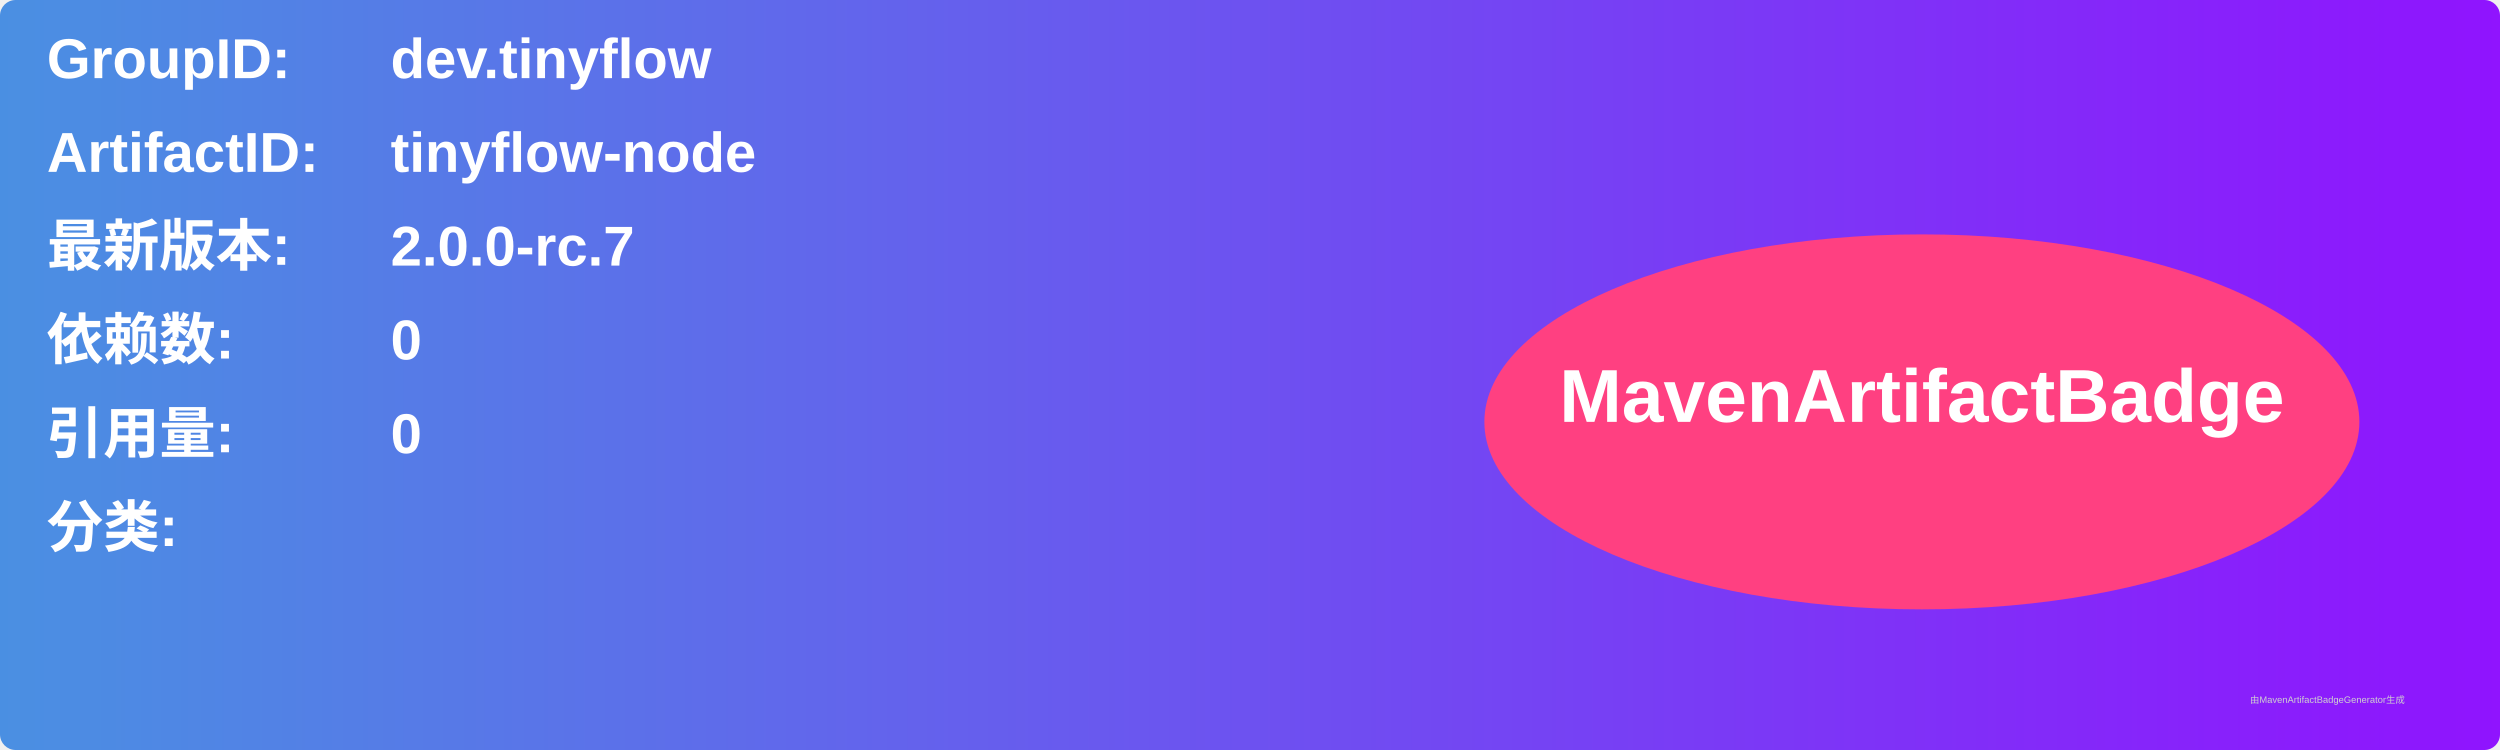
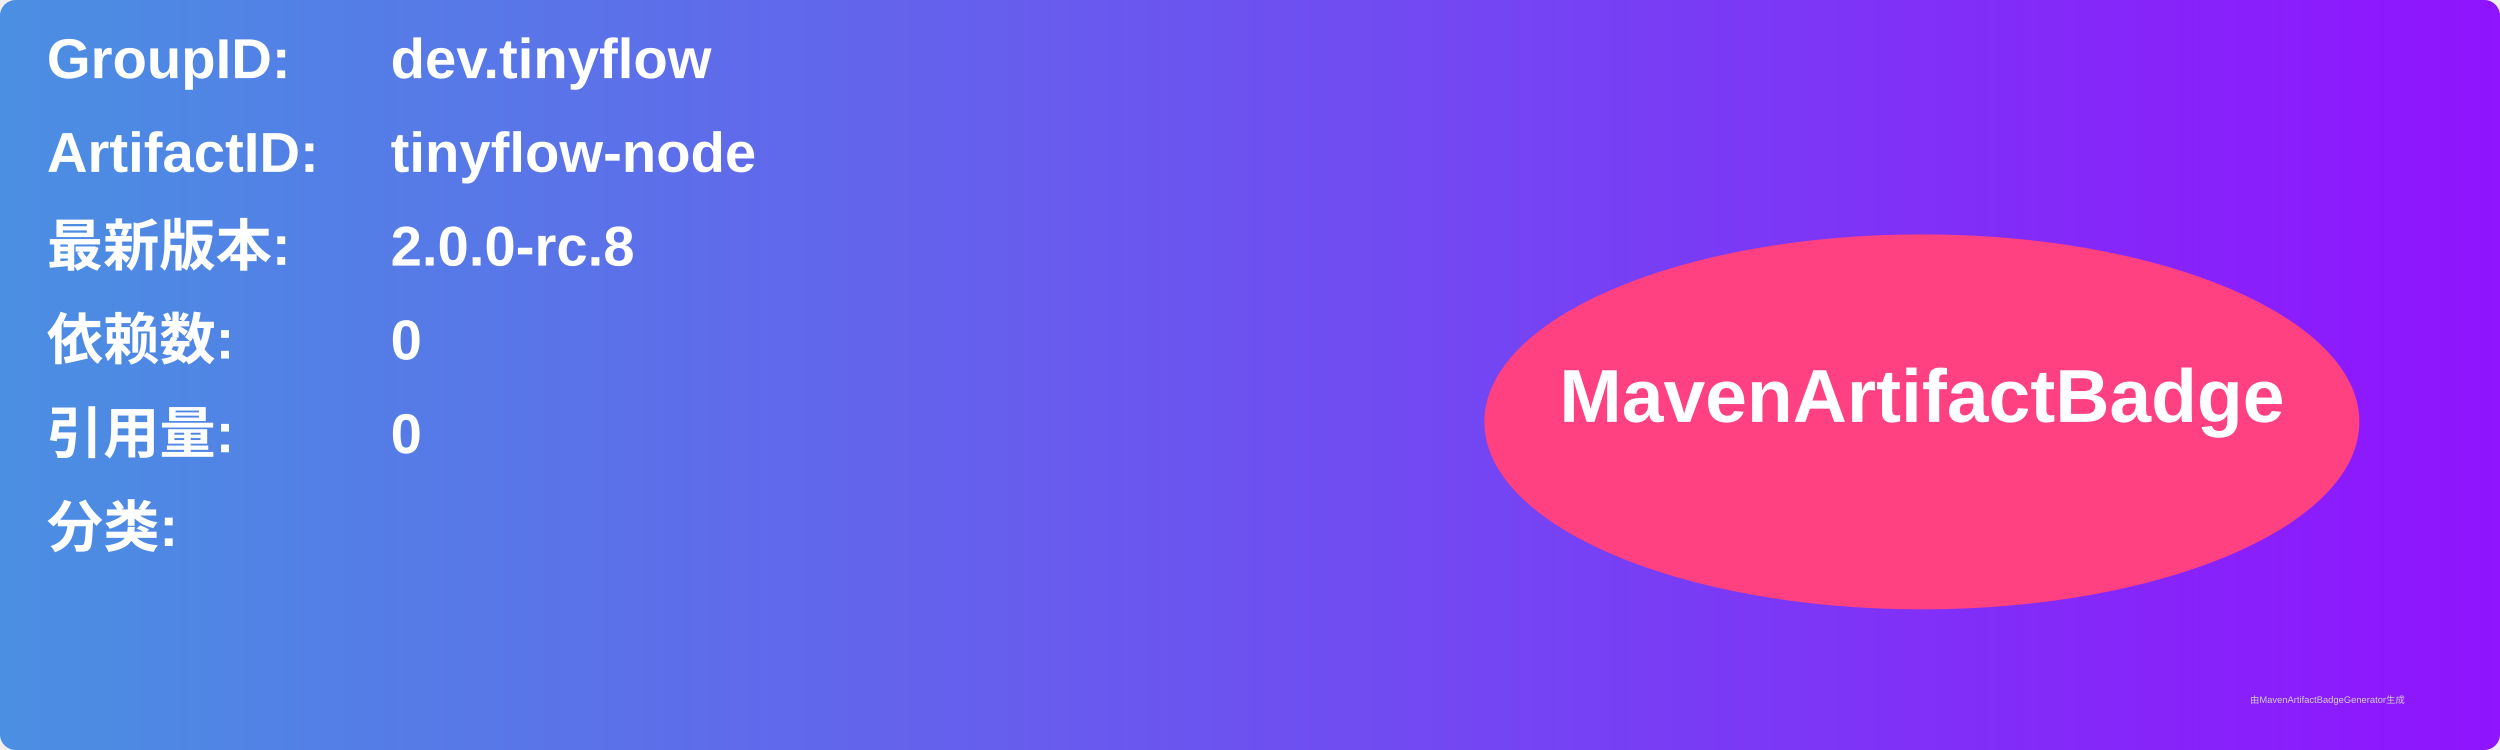
<svg xmlns="http://www.w3.org/2000/svg" width="800" height="240" viewBox="0 0 800 240">
  <linearGradient id="grad" x1="0%" y1="0%" x2="100%" y2="0%">
    <stop offset="0%" stop-color="#4a90e2" />
    <stop offset="100%" stop-color="#9013fe" />
  </linearGradient>
  <rect width="100%" height="100%" rx="5" ry="5" fill="url(#grad)" />
  <g transform="translate(15, 15)">
    <text x="0" y="10" font-family="Arial" font-size="18" fill="white" font-weight="bold" width="260">GroupID:</text>
    <text x="110" y="10" font-family="Arial" font-size="18" fill="white" font-weight="bold" width="460">dev.tinyflow</text>
    <text x="0" y="40" font-family="Arial" font-size="18" fill="white" font-weight="bold" width="260">ArtifactID:</text>
    <text x="110" y="40" font-family="Arial" font-size="18" fill="white" font-weight="bold" width="460">tinyflow-node</text>
    <text x="0" y="70" font-family="Arial" font-size="18" fill="white" font-weight="bold">最新版本:</text>
    <text x="110" y="70" font-family="Arial" font-size="18" fill="white" font-weight="bold">
-       <tspan font-weight="bold">2.0.0-rc.7</tspan>
+       <tspan font-weight="bold">2.0.0-rc.8</tspan>
    </text>
    <text x="0" y="100" font-family="Arial" font-size="18" fill="white" font-weight="bold">依赖数: </text>
    <text x="110" y="100" font-family="Arial" font-size="18" fill="white">
      <tspan font-weight="bold">0</tspan>
    </text>
    <text x="0" y="130" font-family="Arial" font-size="18" fill="white" font-weight="bold">引用量: </text>
    <text x="110" y="130" font-family="Arial" font-size="18" fill="white">
      <tspan font-weight="bold">0</tspan>
    </text>
    <text x="0" y="160" font-family="Arial" font-size="18" fill="white" font-weight="bold">分类:</text>
    <text x="10" y="190" font-family="Arial" font-size="10" fill="white">
      <tspan font-weight="bold" />
    </text>
    <ellipse cx="600" cy="120" rx="140" ry="60" fill="#ff4081" />
    <text x="600" y="120" text-anchor="middle" font-family="Arial" font-size="24" fill="white" font-weight="bold">MavenArtifactBadge</text>
  </g>
  <text x="720" y="225" font-family="Arial" font-size="3" fill="#d0d0d0">由MavenArtifactBadgeGenerator生成</text>
</svg>
